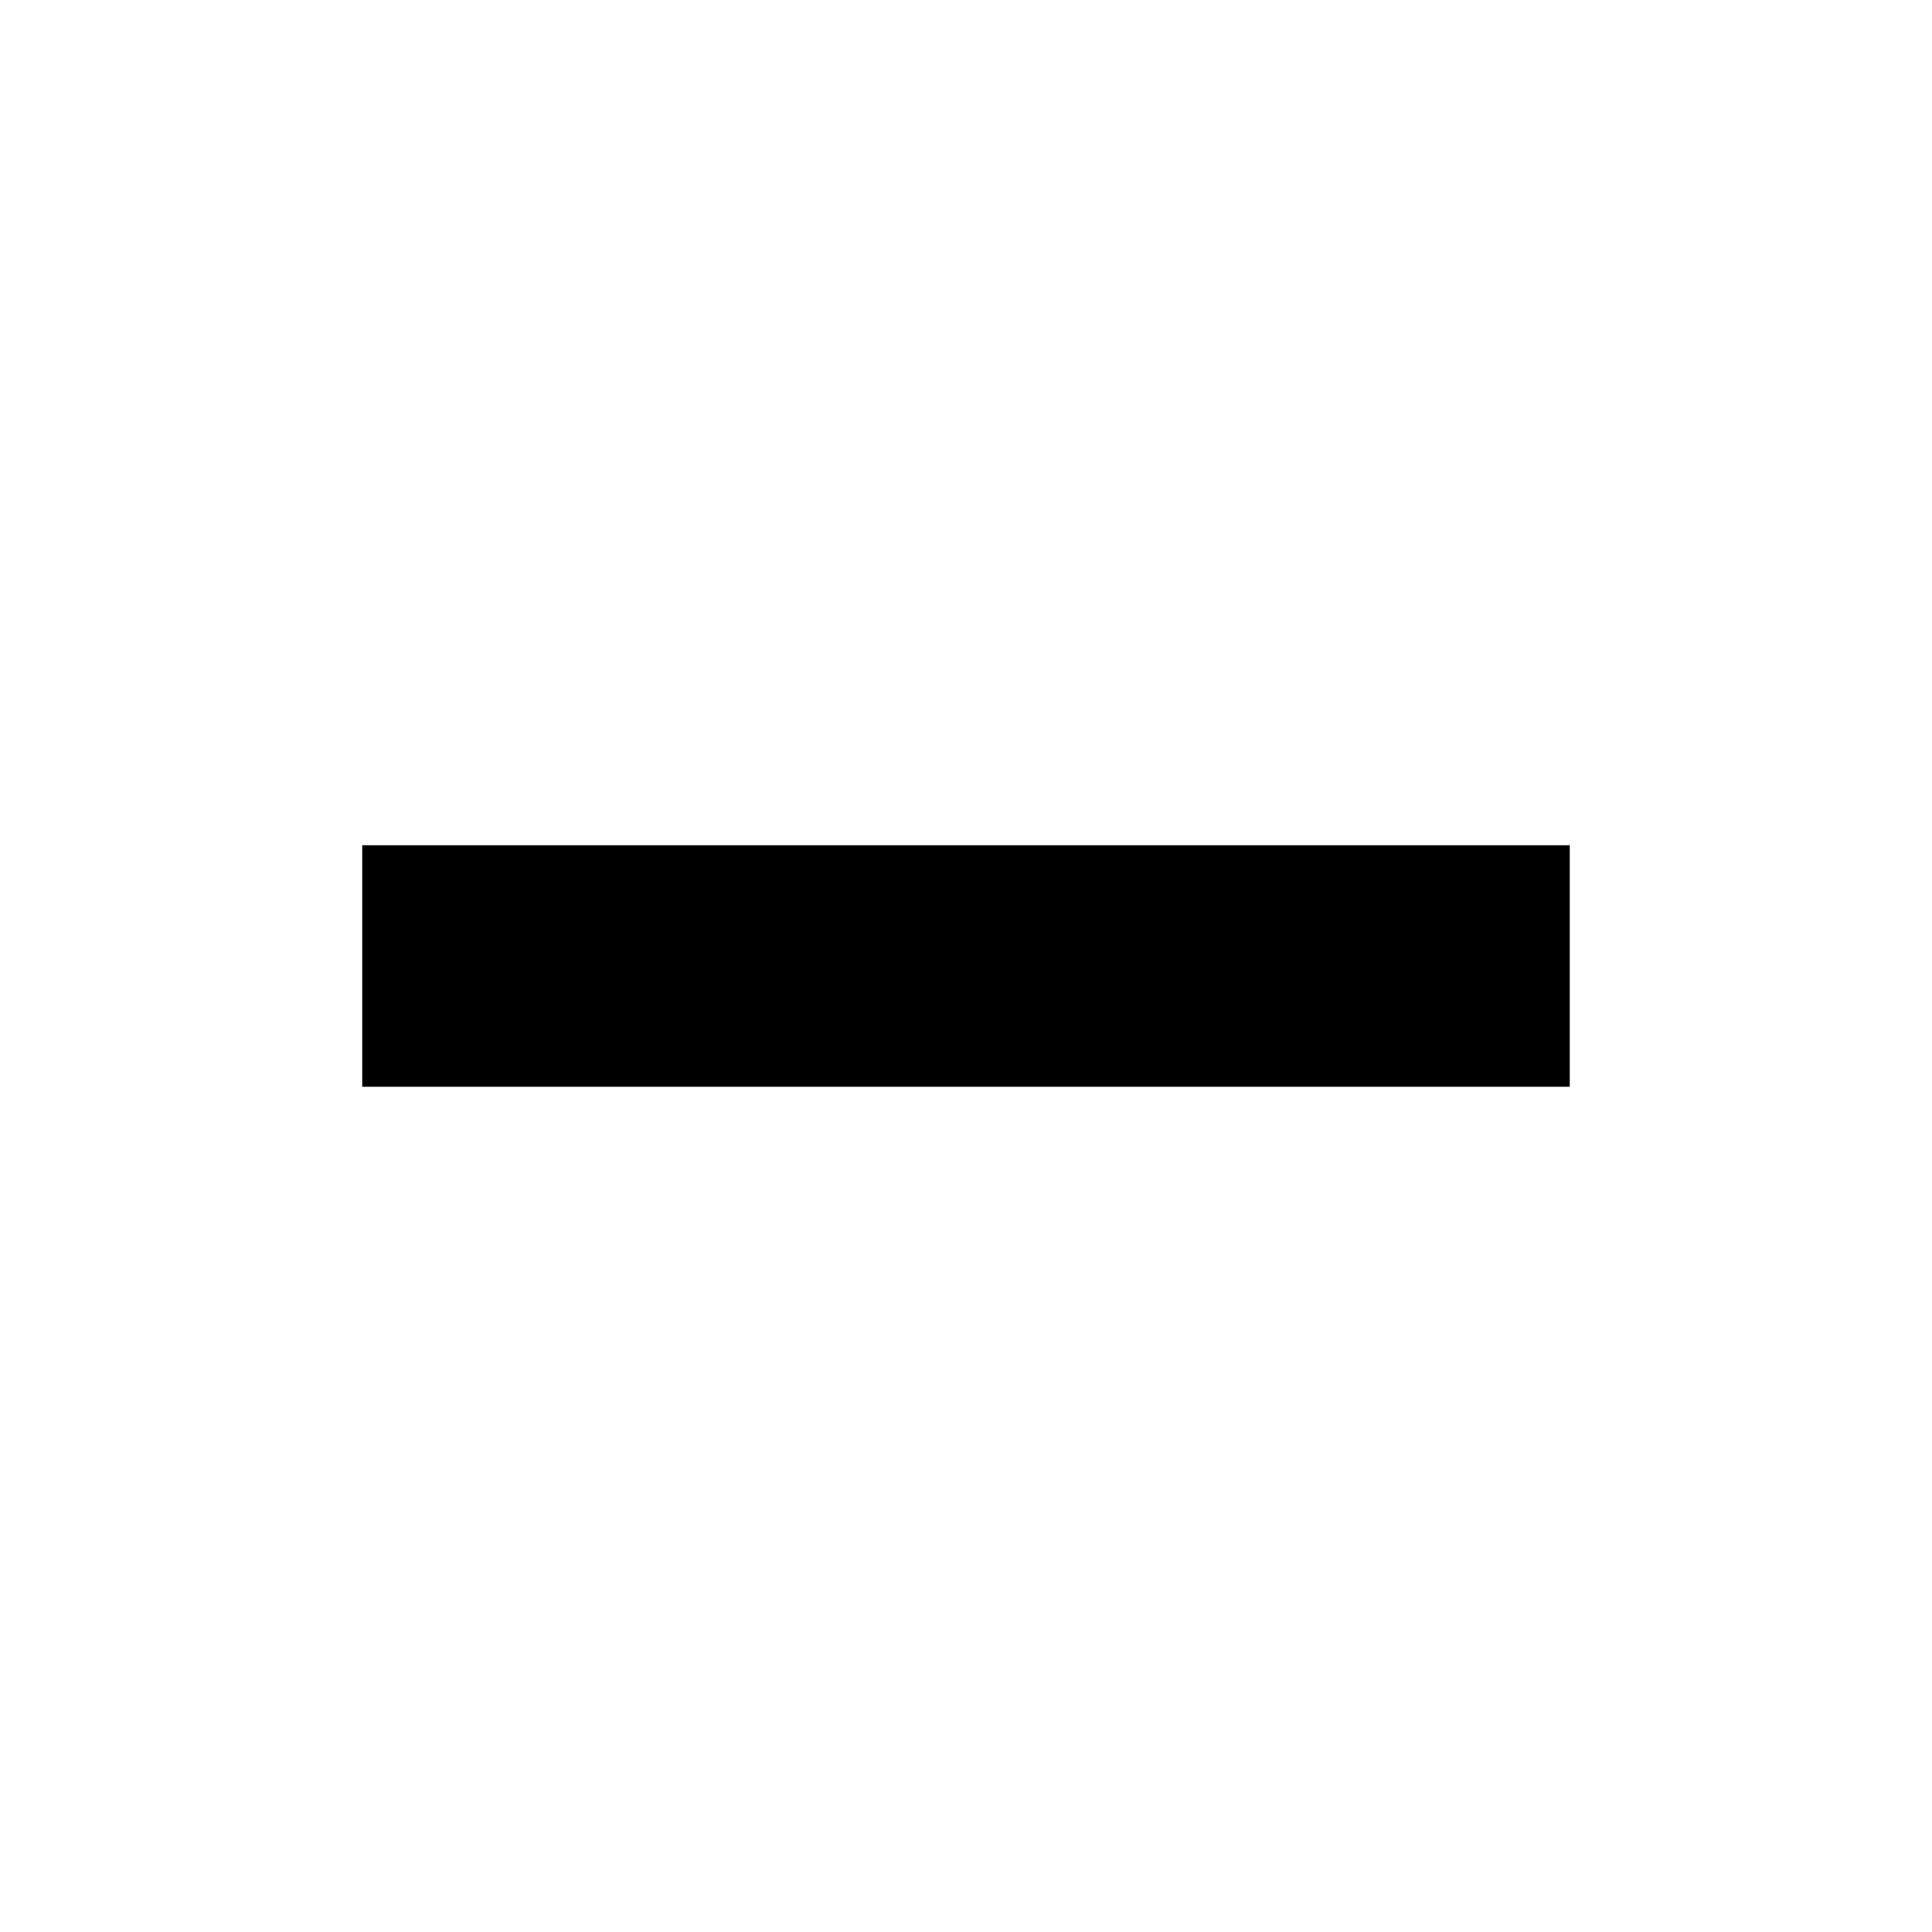
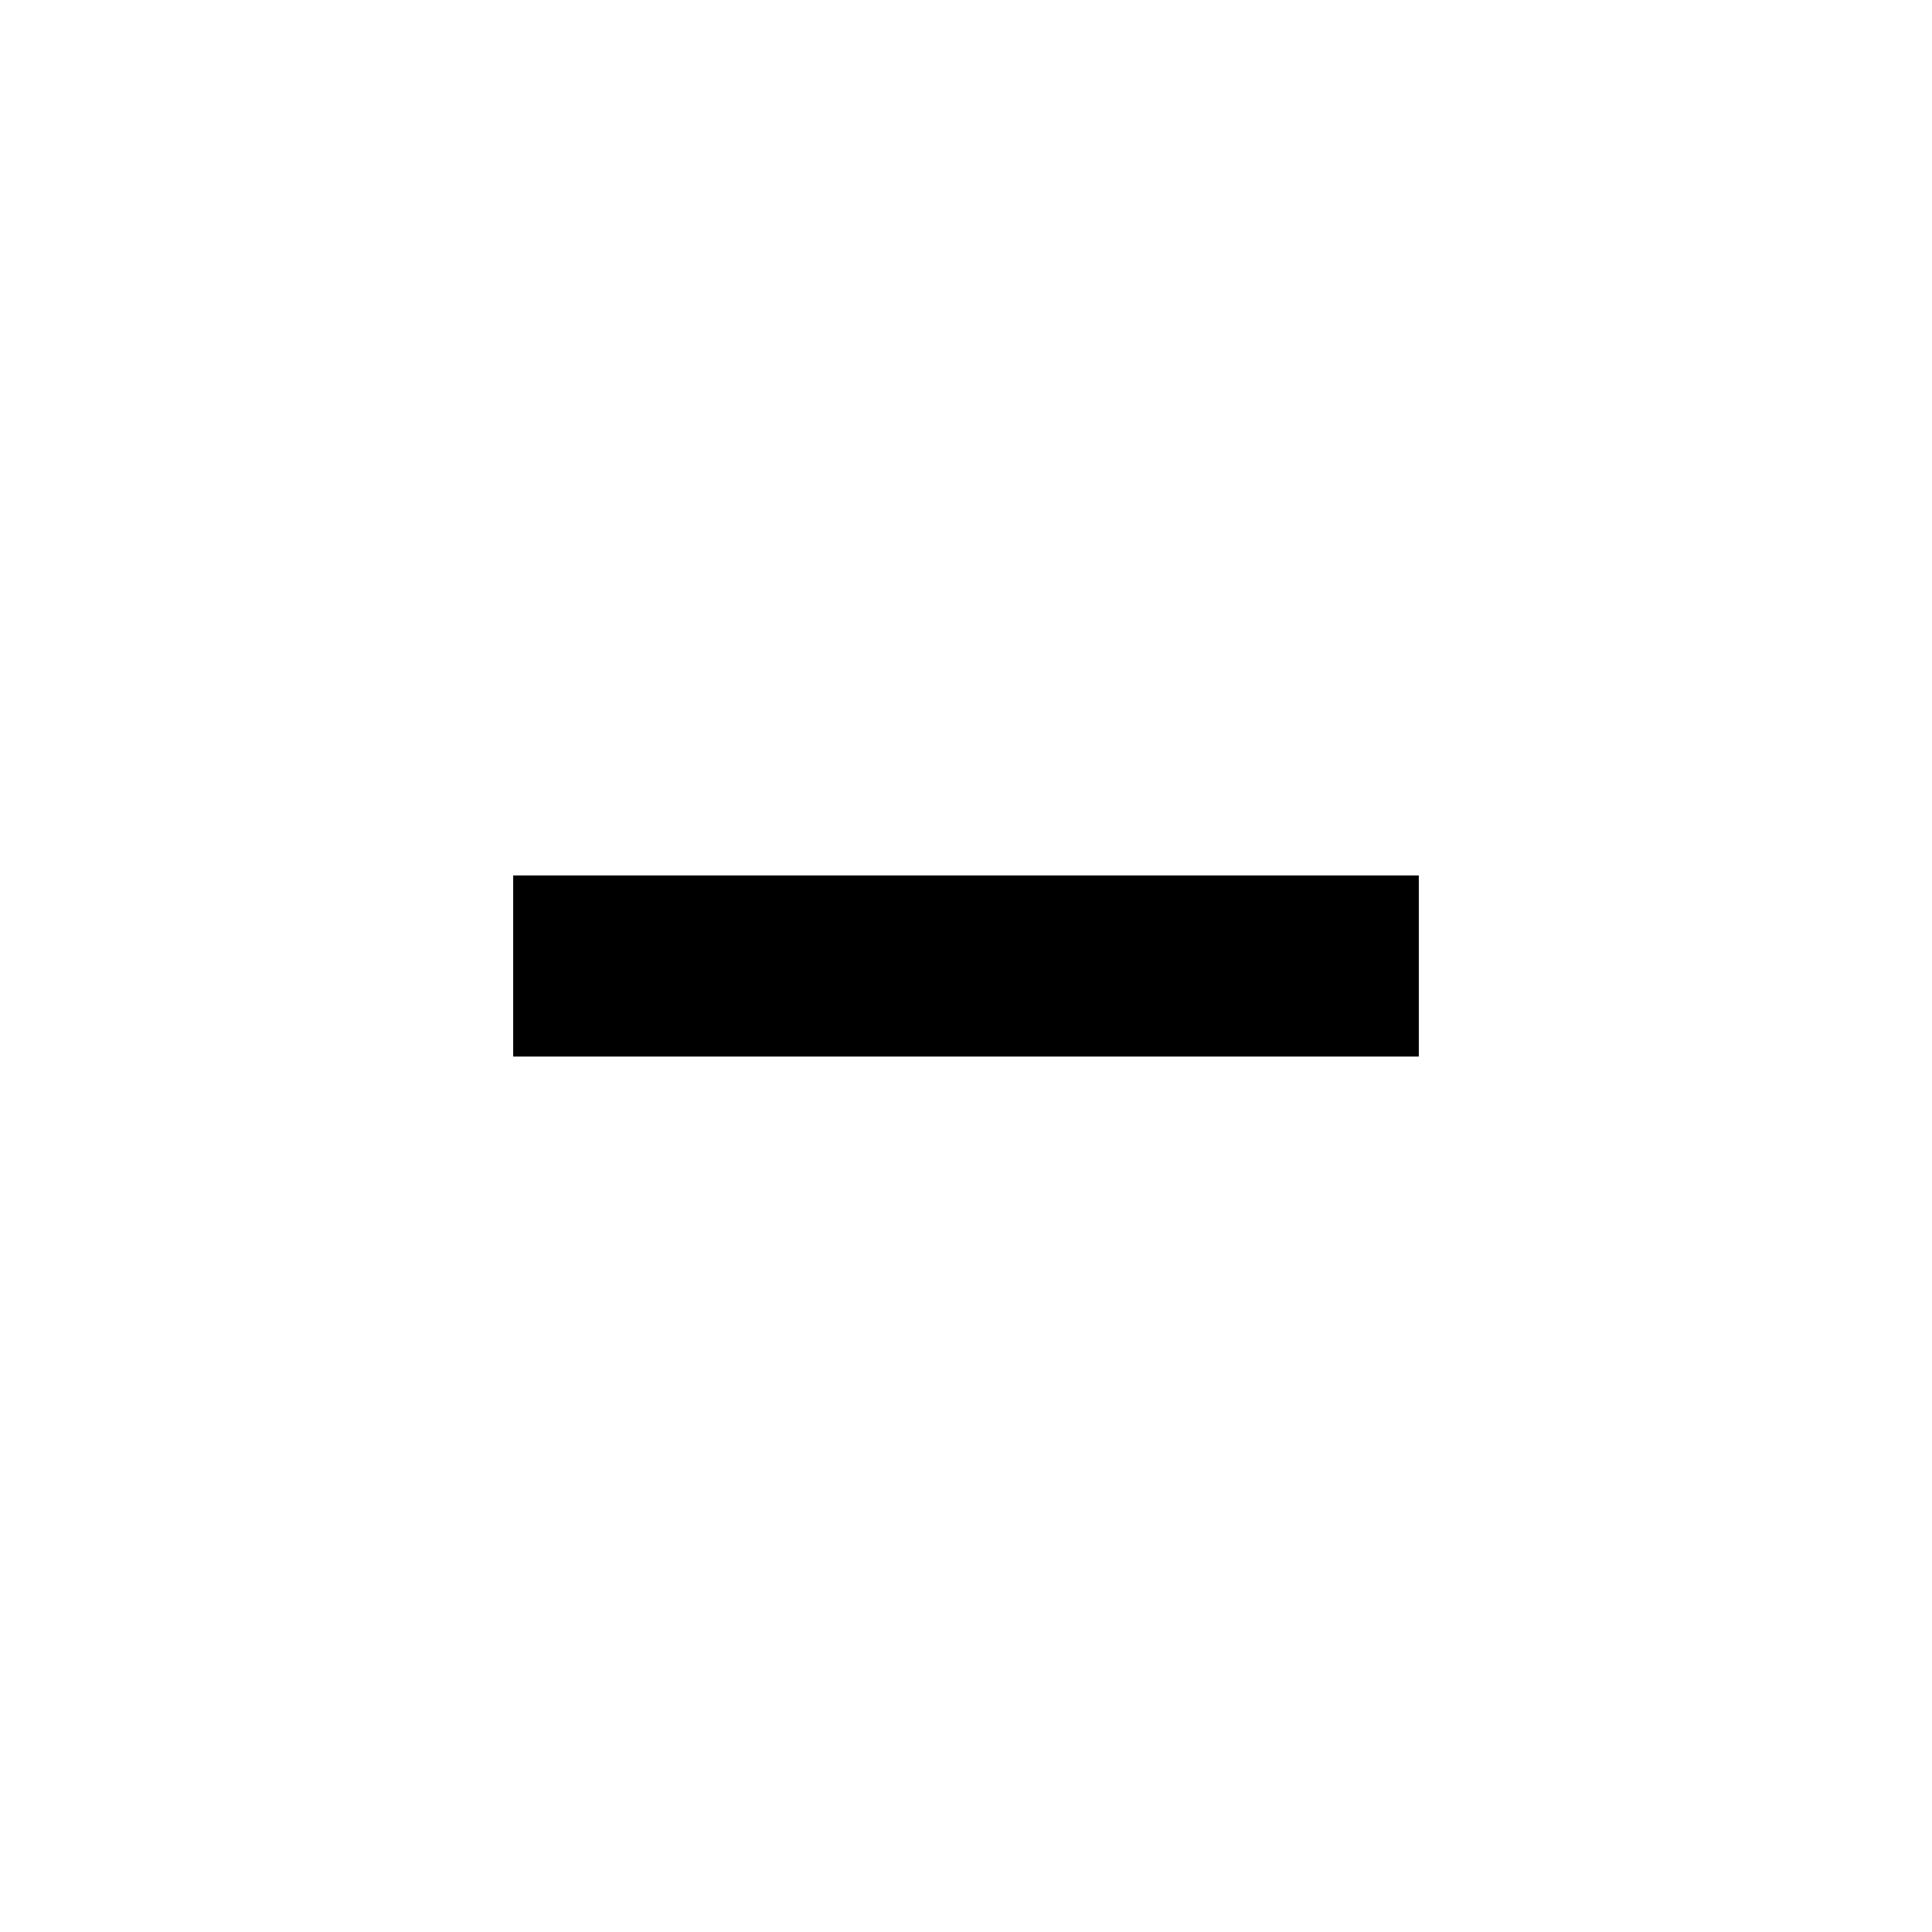
<svg xmlns="http://www.w3.org/2000/svg" width="32" height="32" viewBox="0 0 32 32" fill="none">
-   <path d="M6 18V14H26V18H6Z" fill="black" />
+   <path d="M8.5 17.5V14.5H23.5V17.5H8.5Z" fill="black" />
</svg>
